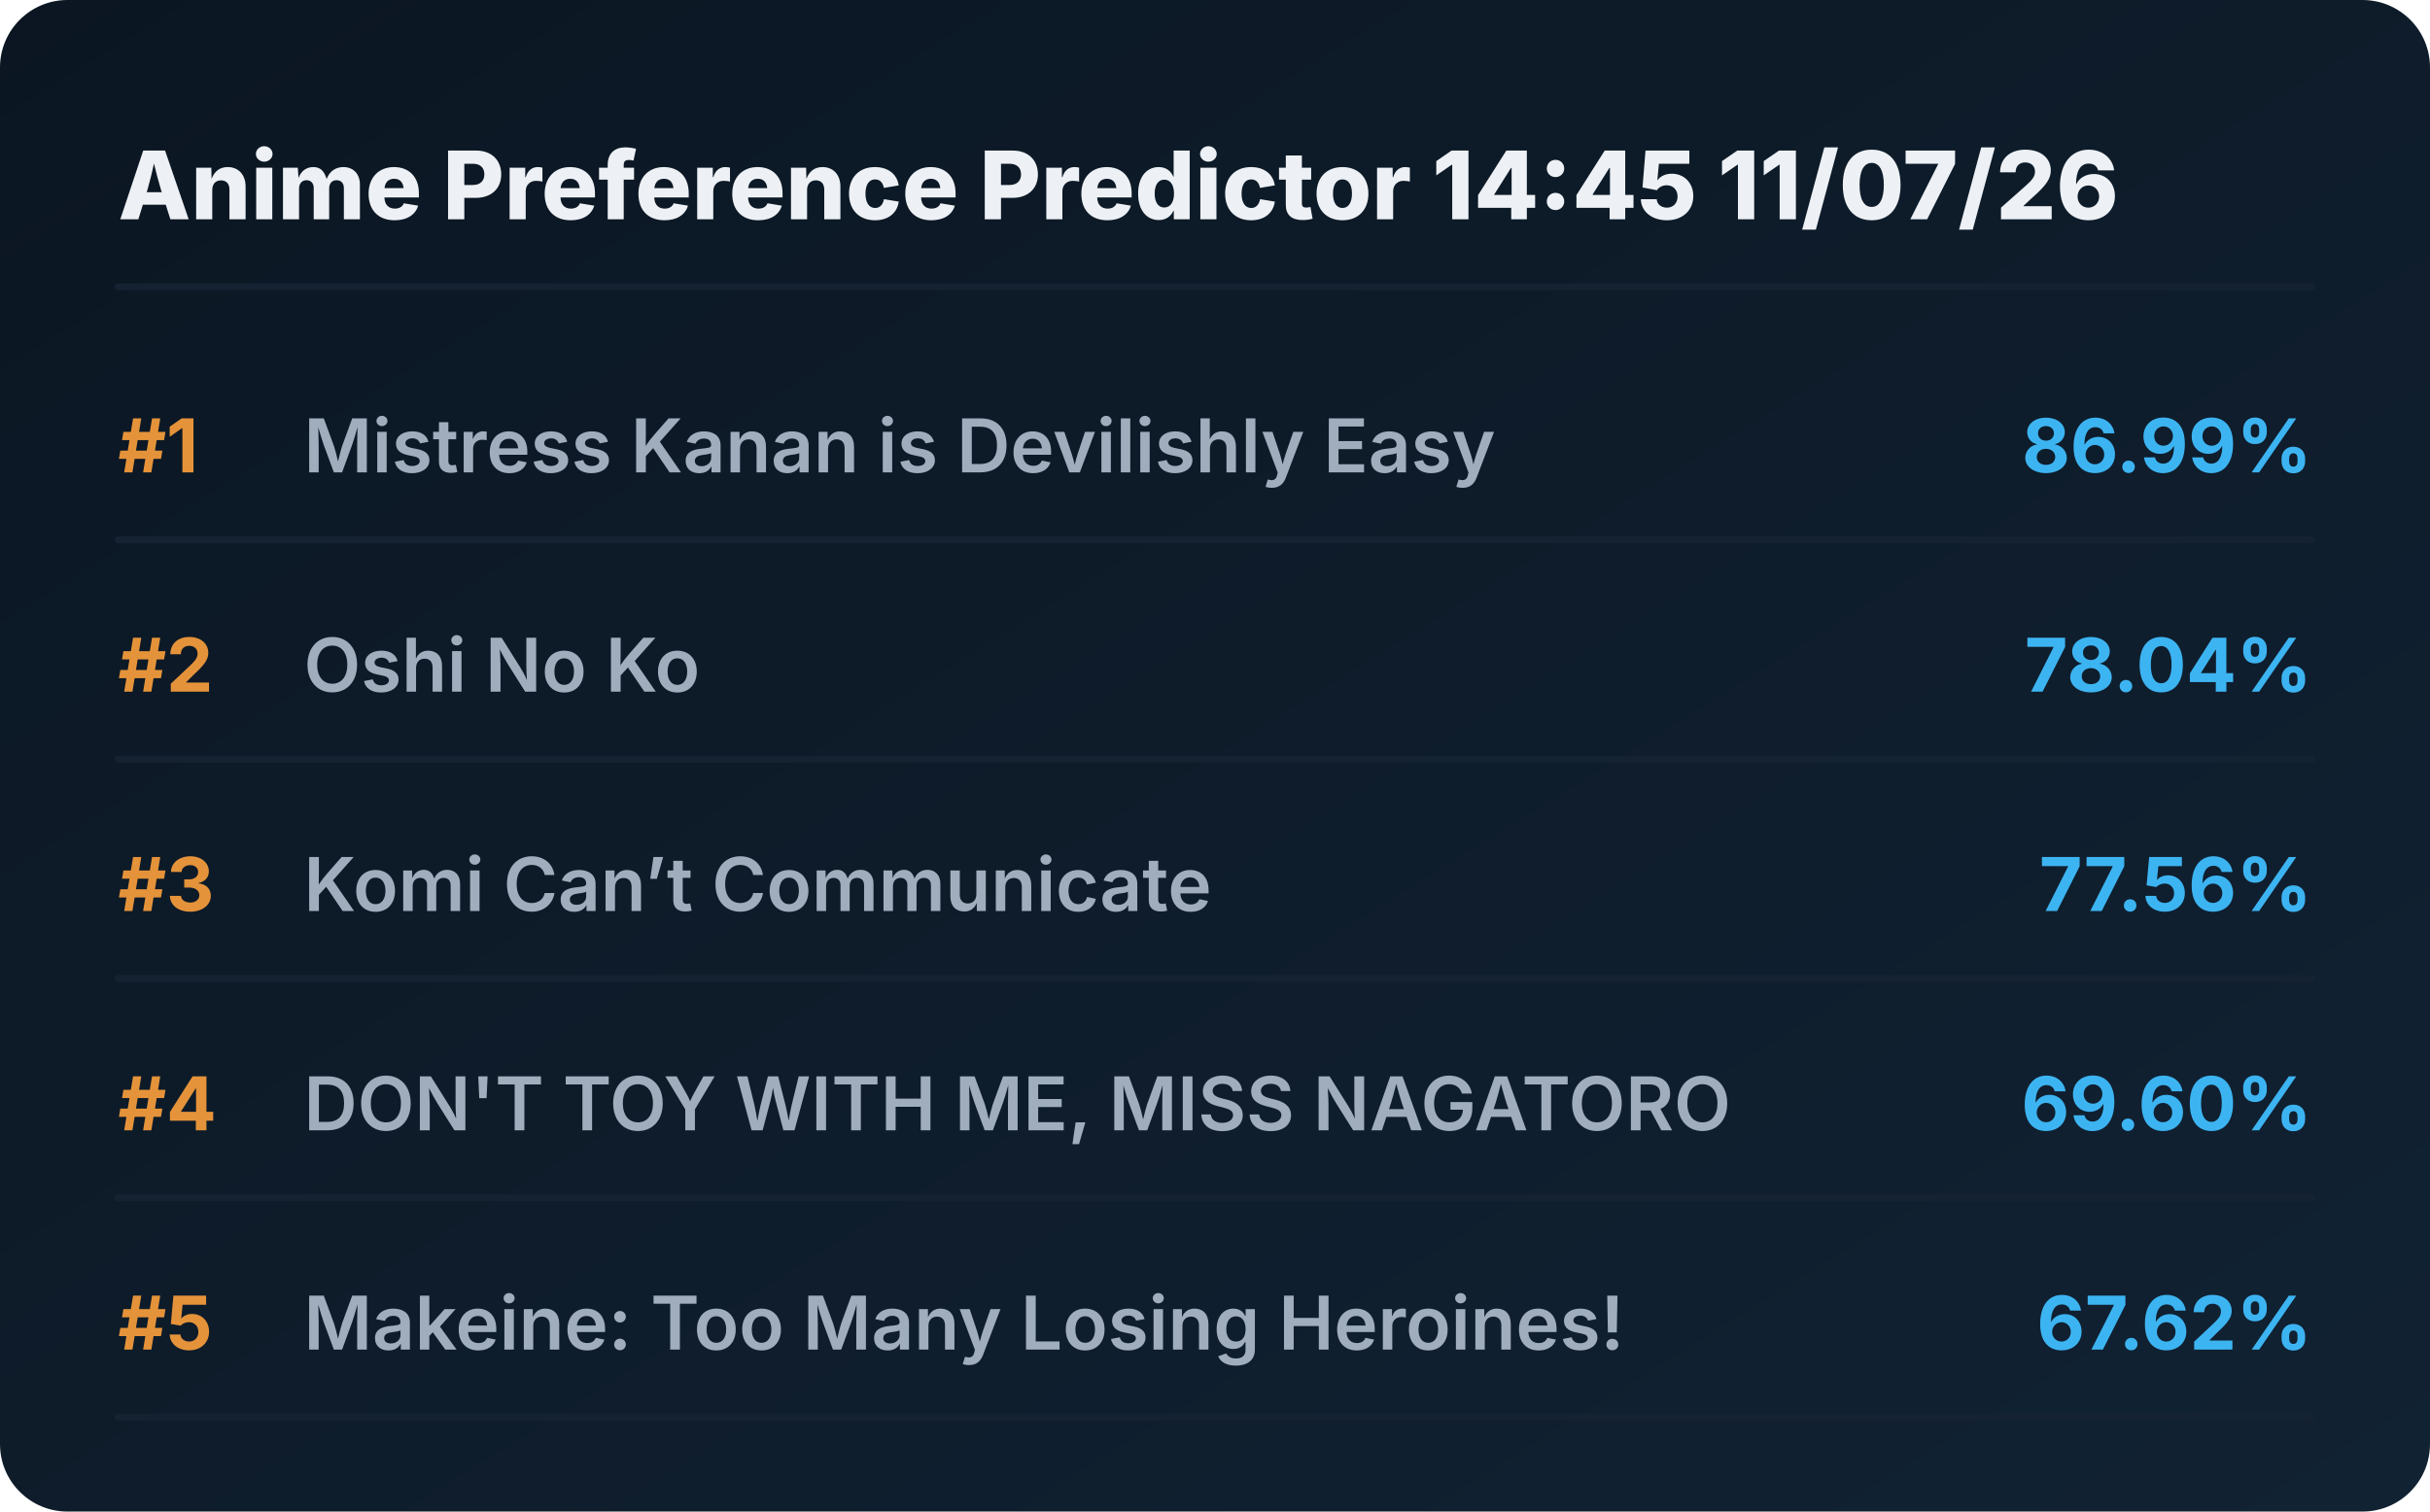
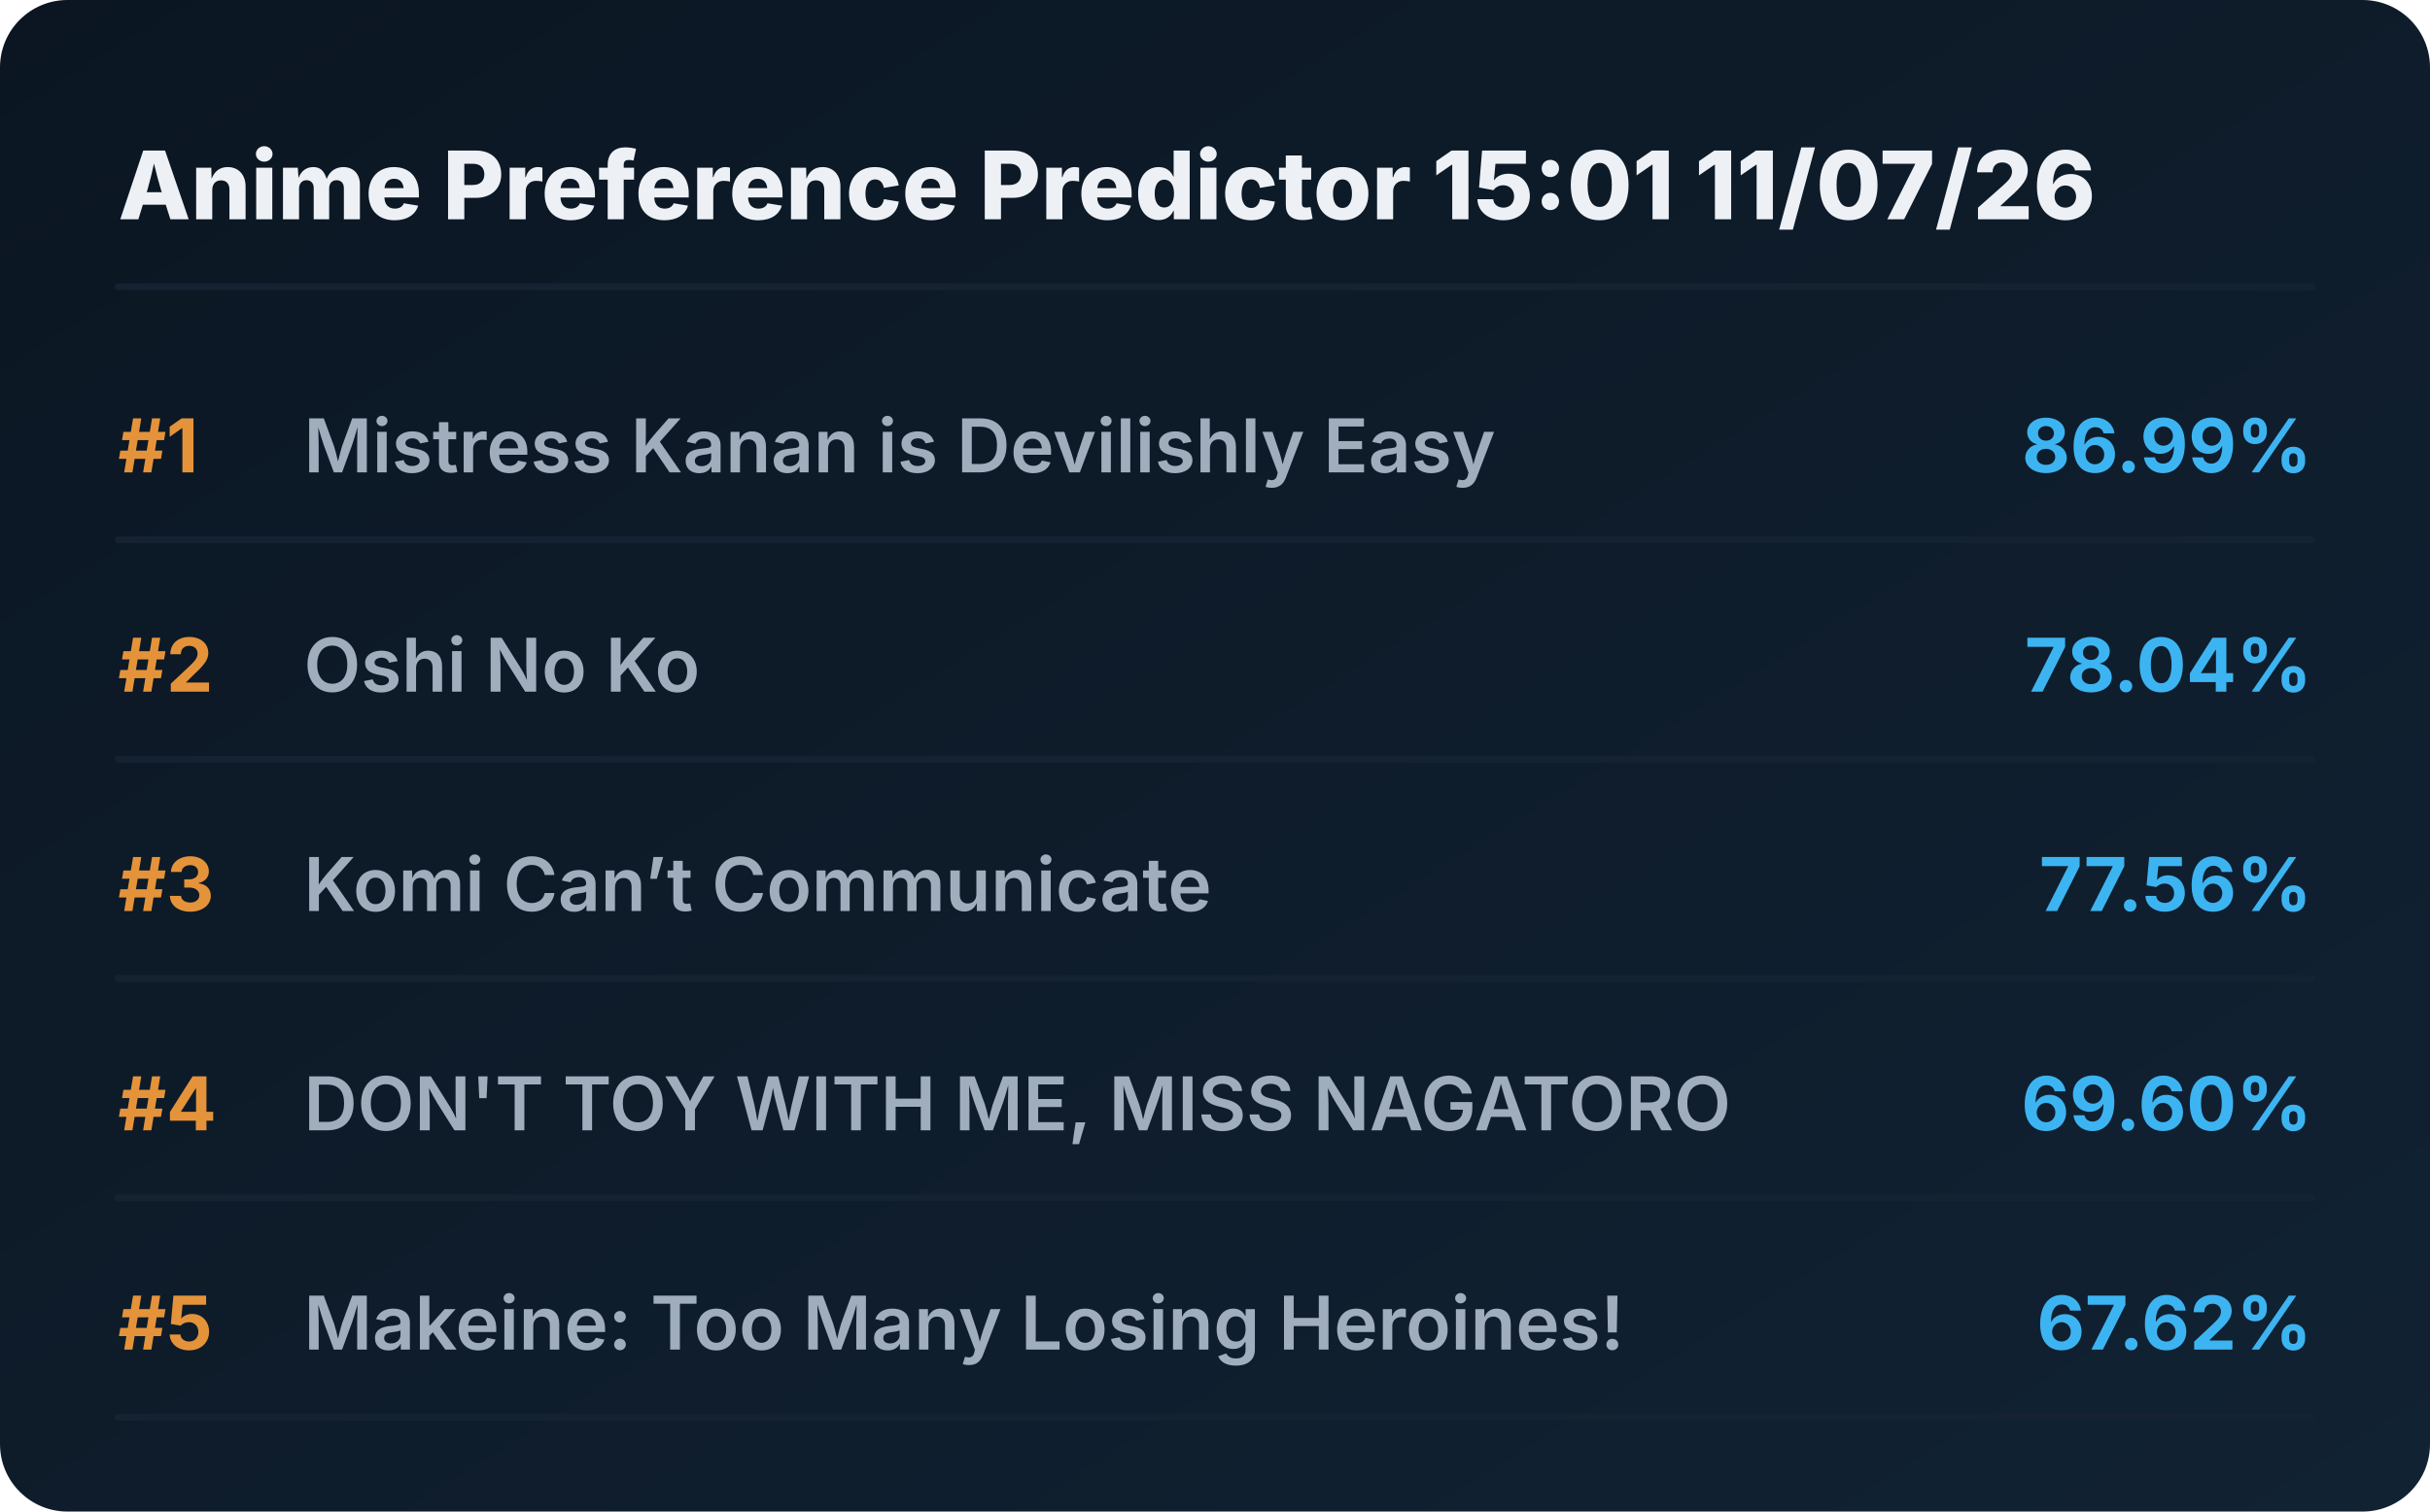
<svg xmlns="http://www.w3.org/2000/svg" viewBox="0 0 720 448" preserveAspectRatio="xMidYMid meet" style="width: 100%; height: auto; max-width: 720px;">
  <defs>
    <linearGradient id="boxGrad" x1="0%" y1="0%" x2="100%" y2="100%">
      <stop offset="0%" stop-color="#0b1622" />
      <stop offset="100%" stop-color="#112233" />
    </linearGradient>
    <clipPath id="titleClip">
      <rect x="90" y="0" width="510" height="100%" />
    </clipPath>
  </defs>
  <style>
    .bg { fill: url(#boxGrad); rx: 20px; }
    .header { font-family: 'Overpass', 'Inter', system-ui, sans-serif; font-weight: 800; font-size: 28px; fill: #edf1f5; }
    .rank { font-family: 'Overpass', 'Inter', system-ui, sans-serif; font-weight: 700; font-size: 22px; fill: #e5933a; }
    .title { font-family: 'Overpass', 'Inter', system-ui, sans-serif; font-weight: 600; font-size: 22px; fill: #9fadbd; }
    .score { font-family: 'Overpass', 'Inter', system-ui, sans-serif; font-weight: 700; font-size: 22px; fill: #3db4f2; }
    .line { stroke: #152232; stroke-width: 2; stroke-linecap: round; }
  </style>
  <rect class="bg" width="720" height="448" />
-   <text x="35" y="65" class="header">Anime Preference Predictor 14:45 11/07/26</text>
+   <text x="35" y="65" class="header">Anime Preference Predictor 15:01 11/07/26</text>
  <line x1="35" y1="85" x2="685" y2="85" class="line" />
  <g transform="translate(0, 0)">
    <text x="35" y="140" class="rank">#1</text>
    <text x="90" y="140" class="title">Mistress Kanan is Devilishly Easy</text>
    <text x="685" y="140" class="score" text-anchor="end">86.99%</text>
    <line x1="35" y1="160" x2="685" y2="160" class="line" />
  </g>
  <g transform="translate(0, 65)">
    <text x="35" y="140" class="rank">#2</text>
    <text x="90" y="140" class="title">Oshi No Ko</text>
    <text x="685" y="140" class="score" text-anchor="end">78.04%</text>
    <line x1="35" y1="160" x2="685" y2="160" class="line" />
  </g>
  <g transform="translate(0, 130)">
    <text x="35" y="140" class="rank">#3</text>
    <text x="90" y="140" class="title">Komi Can’t Communicate</text>
    <text x="685" y="140" class="score" text-anchor="end">77.56%</text>
    <line x1="35" y1="160" x2="685" y2="160" class="line" />
  </g>
  <g transform="translate(0, 195)">
    <text x="35" y="140" class="rank">#4</text>
    <text x="90" y="140" class="title">DON'T TOY WITH ME, MISS NAGATORO</text>
    <text x="685" y="140" class="score" text-anchor="end">69.60%</text>
    <line x1="35" y1="160" x2="685" y2="160" class="line" />
  </g>
  <g transform="translate(0, 260)">
    <text x="35" y="140" class="rank">#5</text>
    <text x="90" y="140" class="title">Makeine: Too Many Losing Heroines!</text>
    <text x="685" y="140" class="score" text-anchor="end">67.62%</text>
    <line x1="35" y1="160" x2="685" y2="160" class="line" />
  </g>
</svg>
